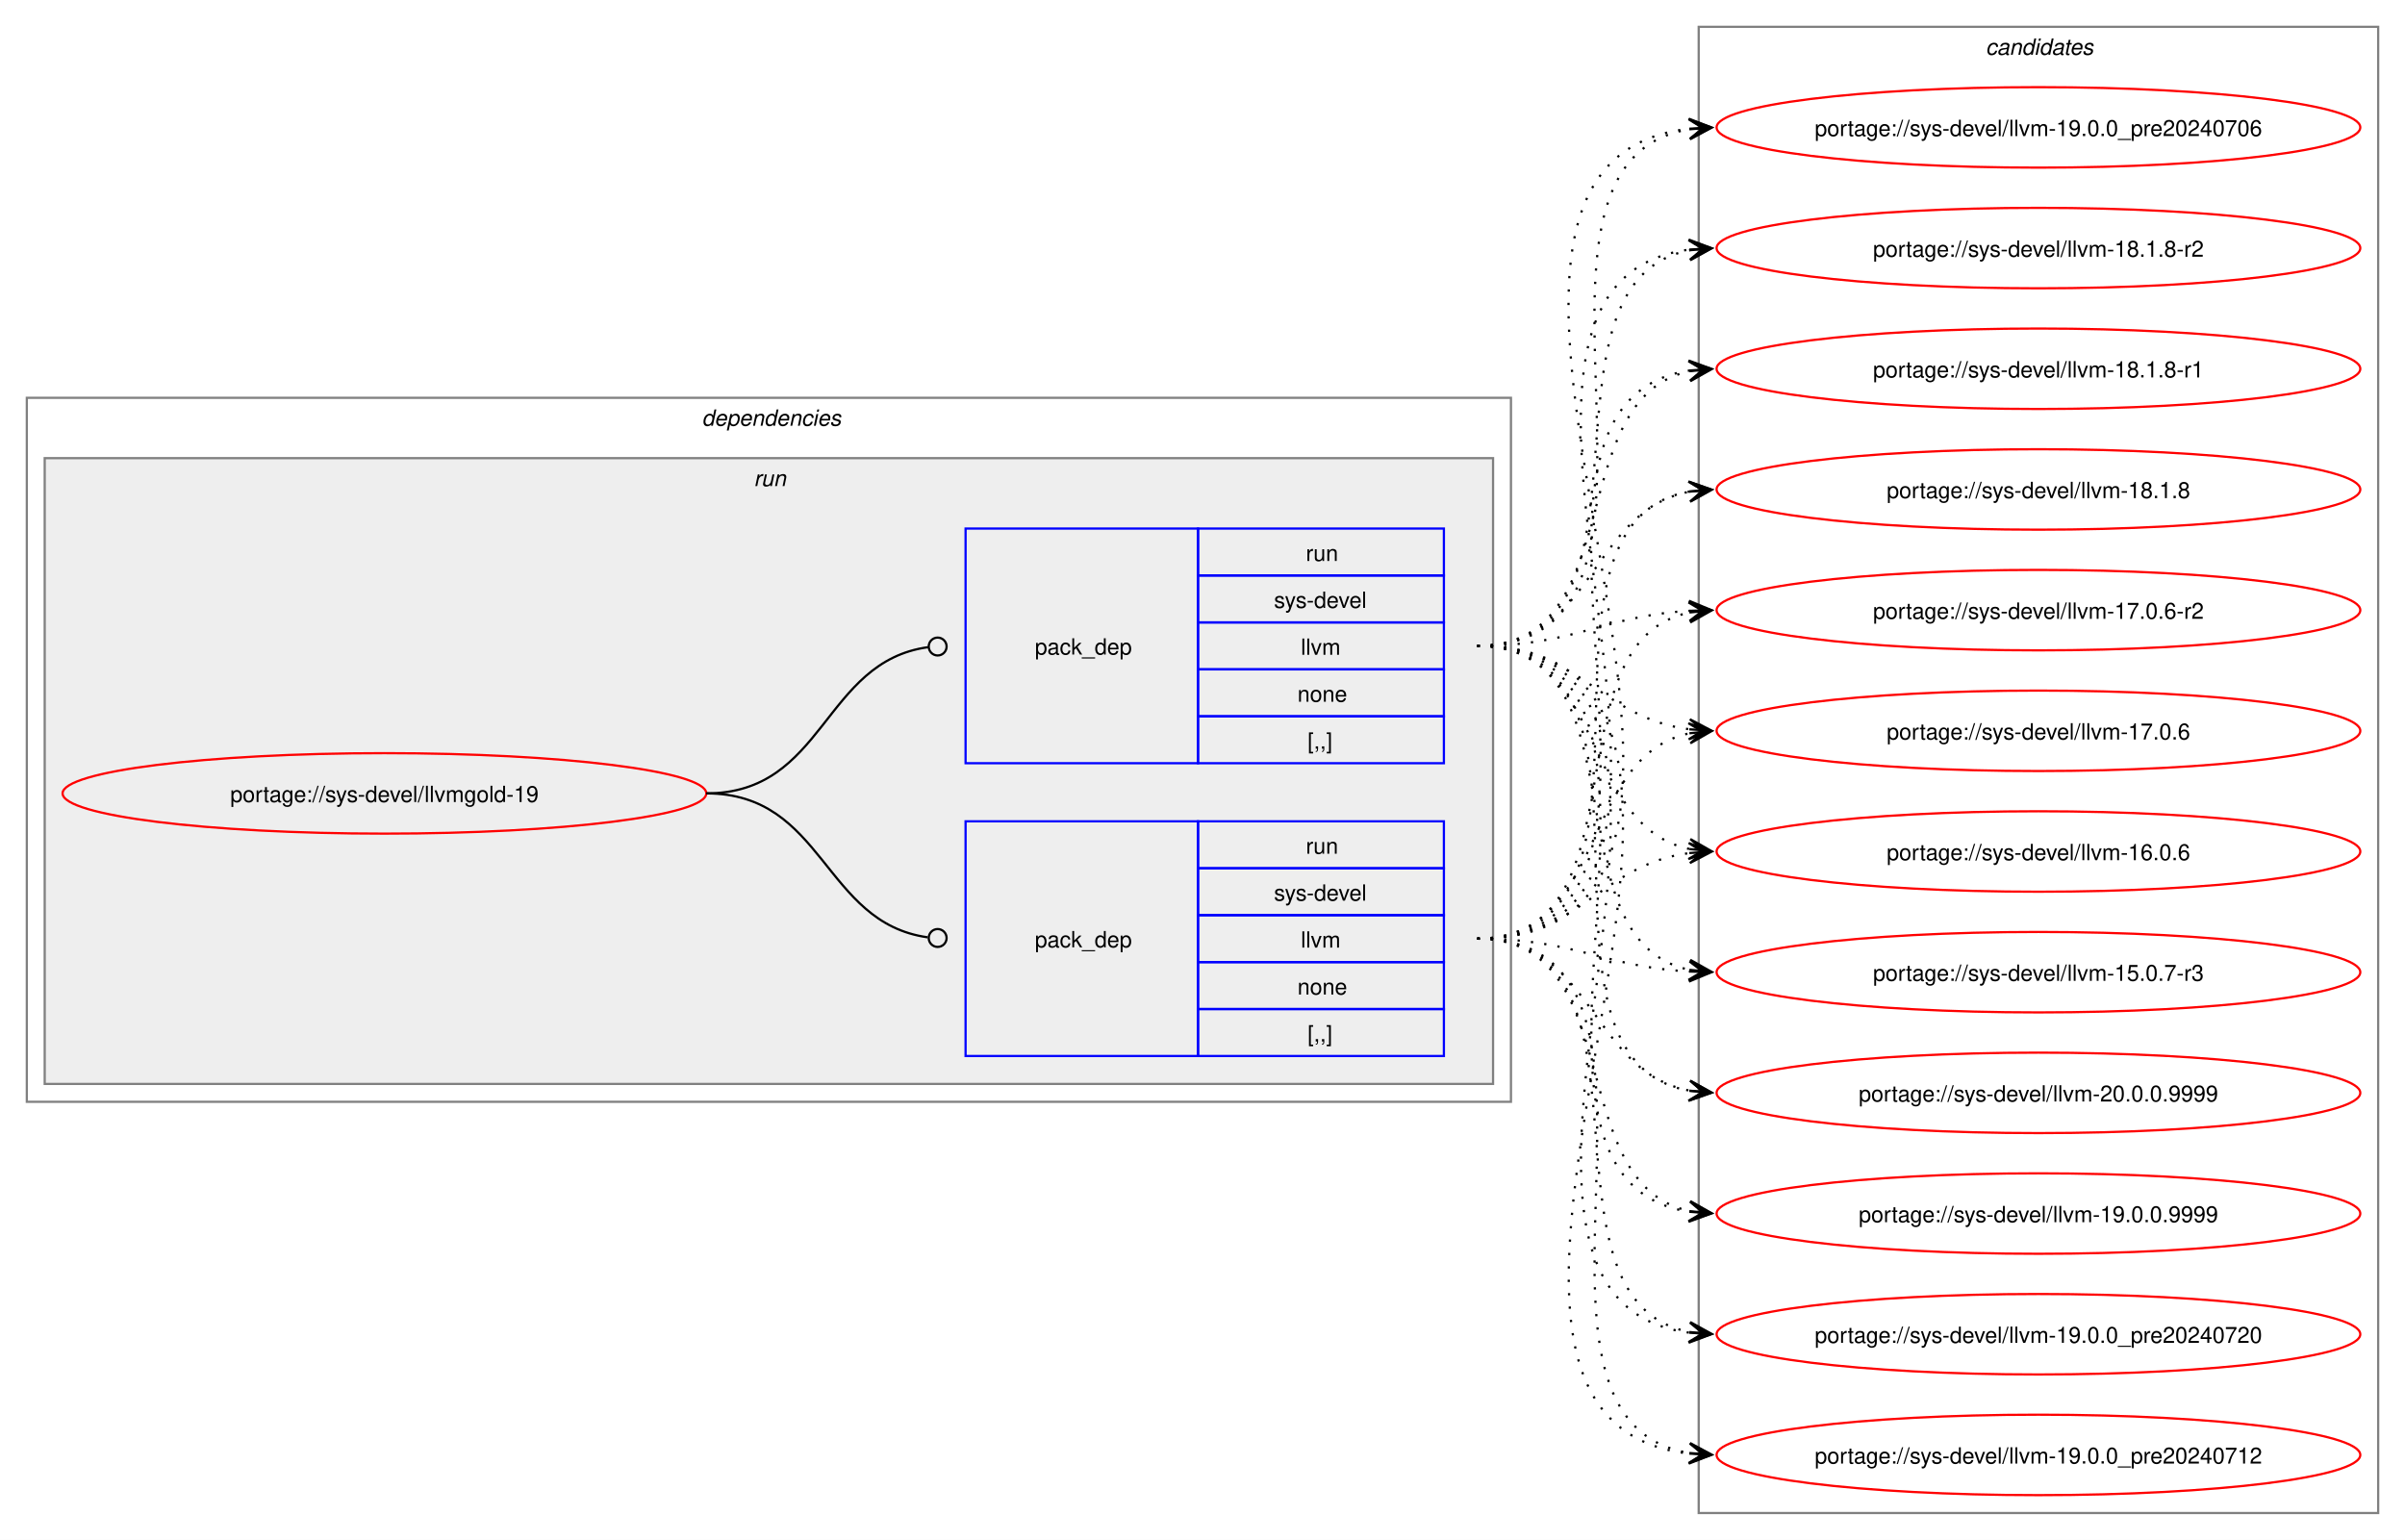
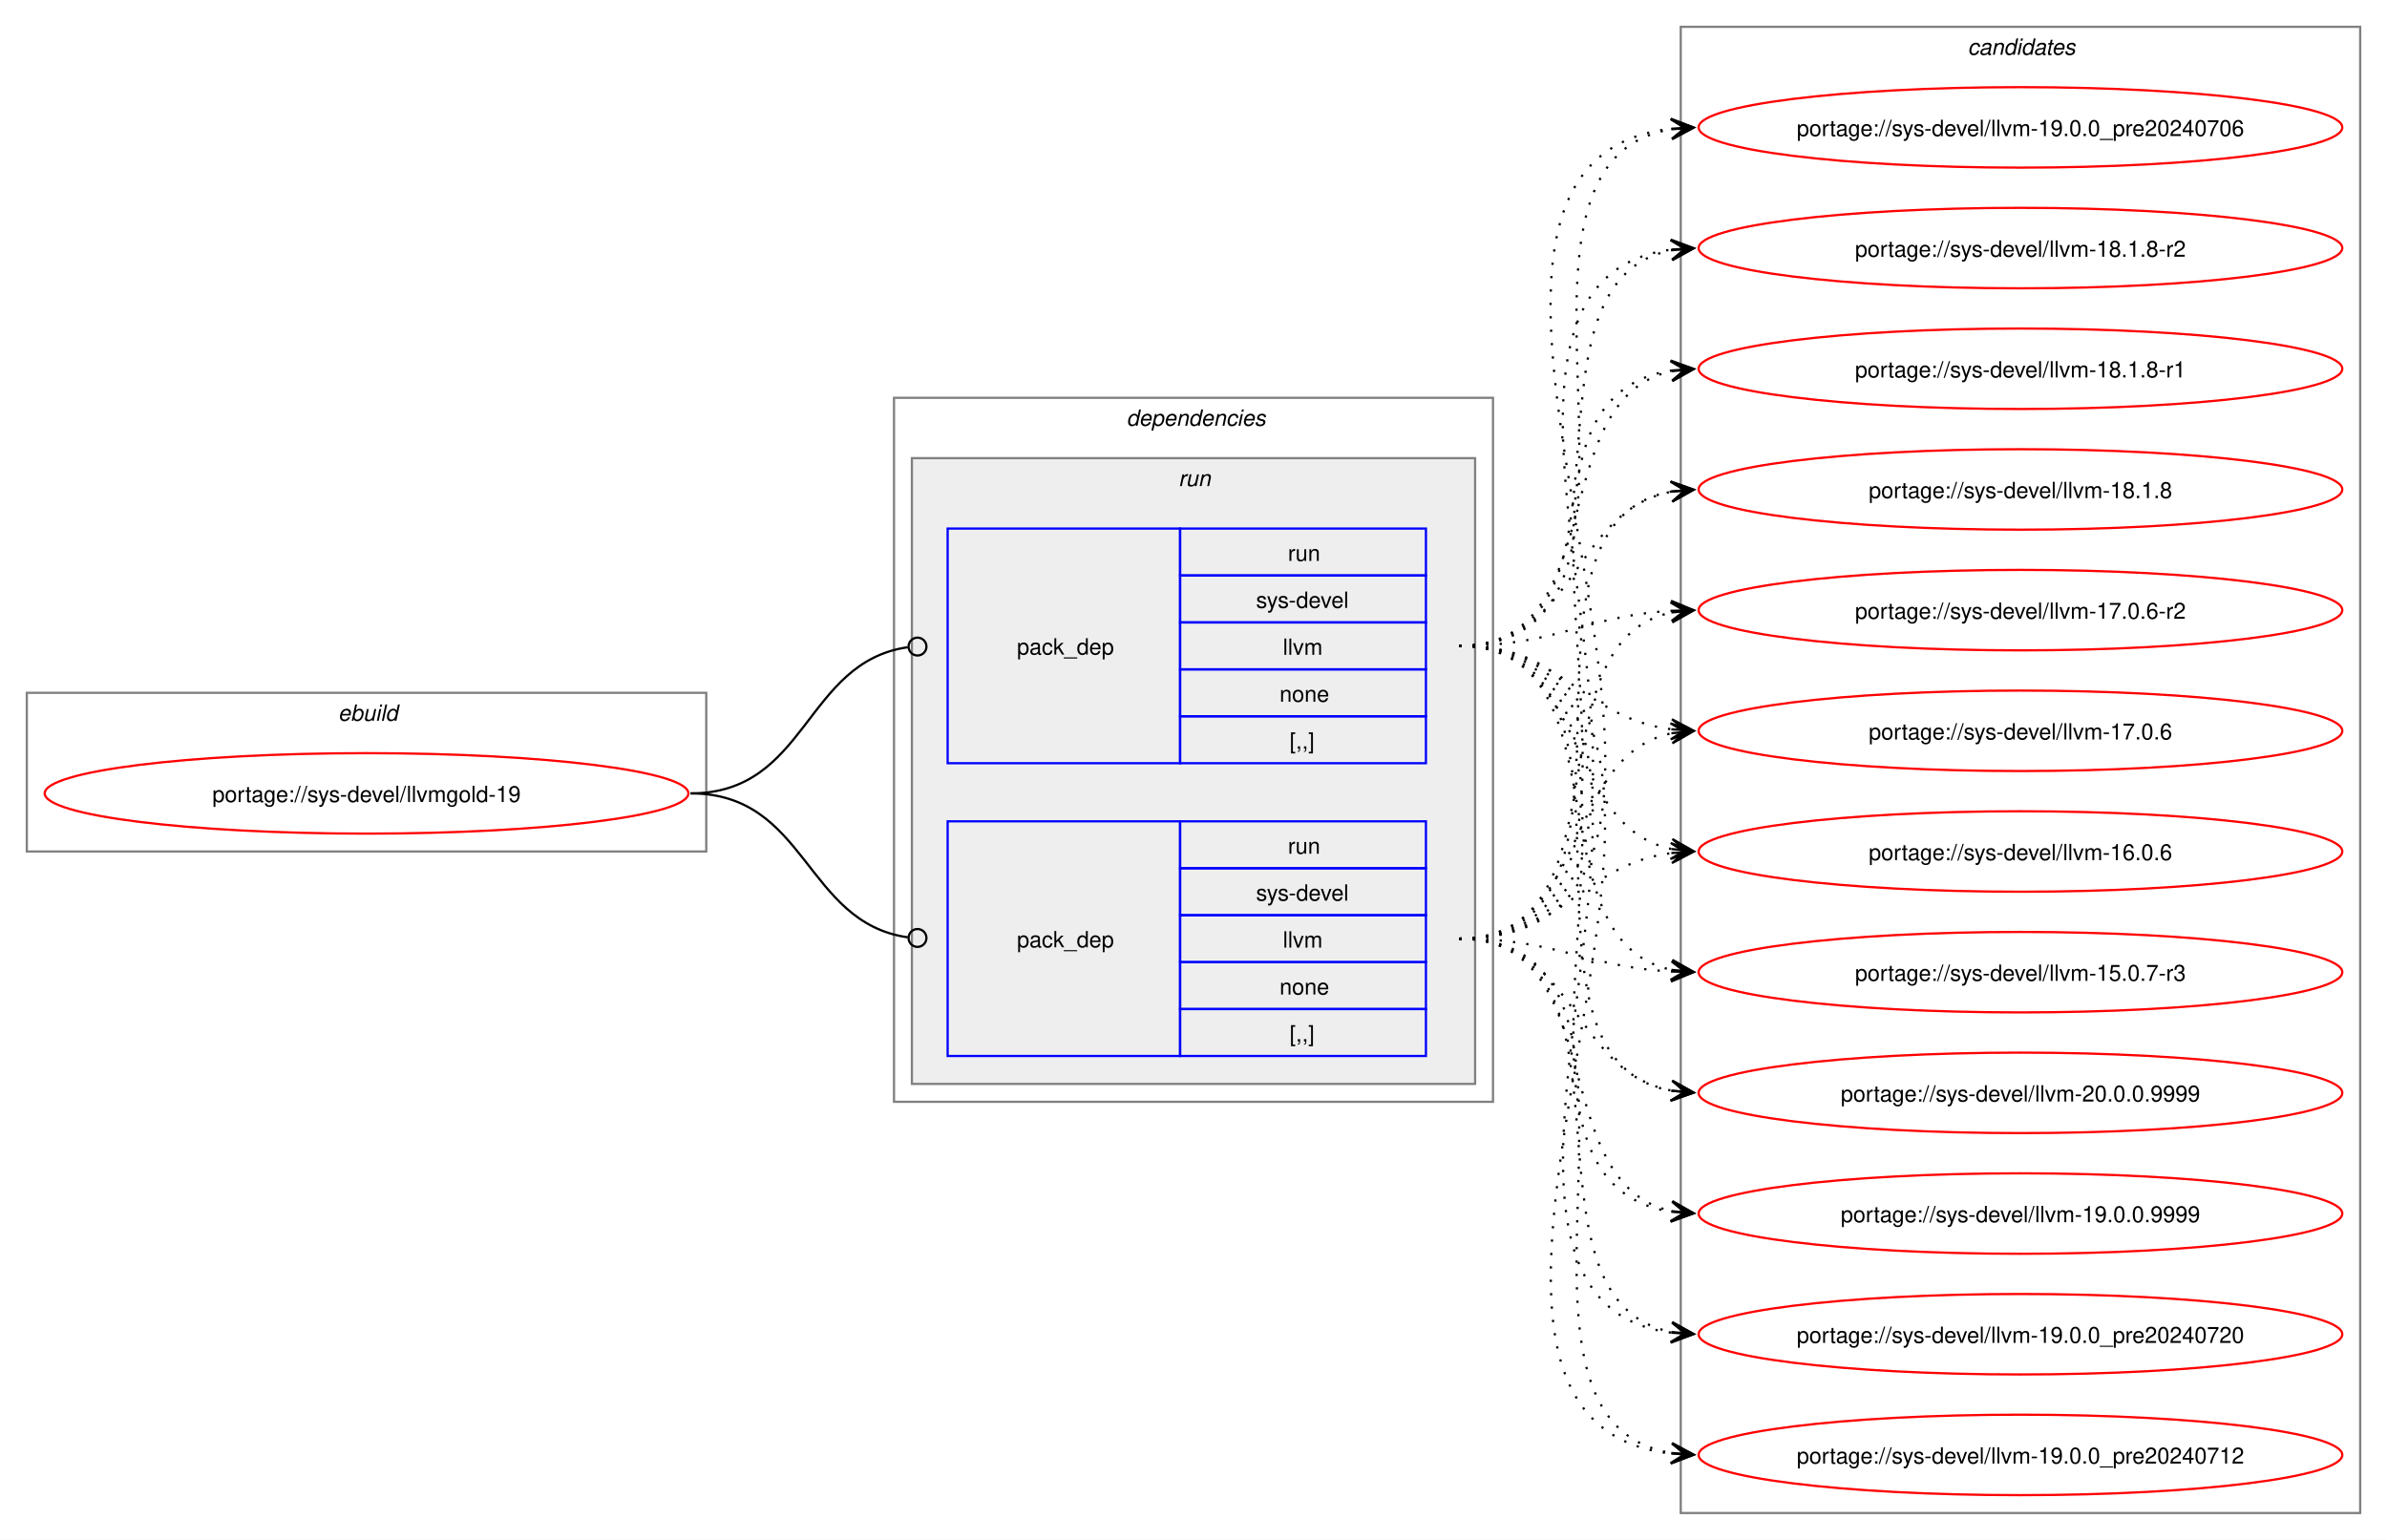
- <svg xmlns="http://www.w3.org/2000/svg" xmlns:xlink="http://www.w3.org/1999/xlink" width="1076pt" height="689pt" viewBox="0.00 0.00 1076.00 689.00">
+ <svg xmlns="http://www.w3.org/2000/svg" xmlns:xlink="http://www.w3.org/1999/xlink" width="1068pt" height="689pt" viewBox="0.00 0.00 1068.00 689.00">
  <g id="graph0" class="graph" transform="scale(1 1) rotate(0) translate(4 685)">
-     <polygon fill="white" stroke="none" points="-4,4 -4,-685 1072,-685 1072,4 -4,4" />
+     <polygon fill="white" stroke="none" points="-4,4 -4,-685 1064,-685 1064,4 -4,4" />
+     <g id="clust1" class="cluster">
+       <polygon fill="none" stroke="gray" points="8,-304 8,-375 312,-375 312,-304 8,-304" />
+       <text text-anchor="start" x="147.25" y="-362.5" font-family="Helvetica,sans-Serif" font-style="italic" font-size="10.00">ebuild</text>
+     </g>
    <g id="clust2" class="cluster">
-       <polygon fill="none" stroke="gray" points="8,-192 8,-507 672,-507 672,-192 8,-192" />
-       <text text-anchor="start" x="310" y="-494.5" font-family="Helvetica,sans-Serif" font-style="italic" font-size="10.00">dependencies</text>
+       <polygon fill="none" stroke="gray" points="396,-192 396,-507 664,-507 664,-192 396,-192" />
+       <text text-anchor="start" x="500" y="-494.5" font-family="Helvetica,sans-Serif" font-style="italic" font-size="10.00">dependencies</text>
    </g>
    <g id="clust5" class="cluster">
-       <polygon fill="#eeeeee" stroke="gray" points="16,-200 16,-480 664,-480 664,-200 16,-200" />
-       <text text-anchor="start" x="333.25" y="-467.5" font-family="Helvetica,sans-Serif" font-style="italic" font-size="10.00">run</text>
+       <polygon fill="#eeeeee" stroke="gray" points="404,-200 404,-480 656,-480 656,-200 404,-200" />
+       <text text-anchor="start" x="523.25" y="-467.5" font-family="Helvetica,sans-Serif" font-style="italic" font-size="10.00">run</text>
    </g>
    <g id="clust8" class="cluster">
-       <polygon fill="none" stroke="gray" points="756,-8 756,-673 1060,-673 1060,-8 756,-8" />
-       <text text-anchor="start" x="884.38" y="-660.5" font-family="Helvetica,sans-Serif" font-style="italic" font-size="10.00">candidates</text>
+       <polygon fill="none" stroke="gray" points="748,-8 748,-673 1052,-673 1052,-8 748,-8" />
+       <text text-anchor="start" x="876.38" y="-660.5" font-family="Helvetica,sans-Serif" font-style="italic" font-size="10.00">candidates</text>
    </g>
    <g id="node1" class="node">
      <g id="a_node1">
        <a xlink:href="../sys-devel/llvmgold-19.svg" xlink:title="portage://sys-devel/llvmgold-19">
-           <ellipse fill="none" stroke="red" cx="168" cy="-330" rx="144" ry="18" />
-           <text text-anchor="middle" x="168" y="-326.12" font-family="Helvetica,sans-Serif" font-size="10.00">portage://sys-devel/llvmgold-19</text>
+           <ellipse fill="none" stroke="red" cx="160" cy="-330" rx="144" ry="18" />
+           <text text-anchor="middle" x="160" y="-326.12" font-family="Helvetica,sans-Serif" font-size="10.00">portage://sys-devel/llvmgold-19</text>
        </a>
      </g>
    </g>
    <g id="node2" class="node">
-       <polygon fill="none" stroke="blue" points="428,-212.5 428,-317.5 532,-317.5 532,-212.5 428,-212.5" />
-       <text text-anchor="start" x="459" y="-261.12" font-family="Helvetica,sans-Serif" font-size="10.00">pack_dep</text>
-       <polygon fill="none" stroke="blue" points="532,-296.5 532,-317.5 642,-317.5 642,-296.5 532,-296.5" />
-       <text text-anchor="start" x="580.25" y="-303" font-family="Helvetica,sans-Serif" font-size="10.00">run</text>
-       <polygon fill="none" stroke="blue" points="532,-275.5 532,-296.5 642,-296.5 642,-275.5 532,-275.5" />
-       <text text-anchor="start" x="566" y="-282" font-family="Helvetica,sans-Serif" font-size="10.00">sys-devel</text>
-       <polygon fill="none" stroke="blue" points="532,-254.5 532,-275.5 642,-275.5 642,-254.5 532,-254.5" />
-       <text text-anchor="start" x="578" y="-261" font-family="Helvetica,sans-Serif" font-size="10.00">llvm</text>
-       <polygon fill="none" stroke="blue" points="532,-233.5 532,-254.5 642,-254.5 642,-233.5 532,-233.5" />
-       <text text-anchor="start" x="576.5" y="-240" font-family="Helvetica,sans-Serif" font-size="10.00">none</text>
-       <polygon fill="none" stroke="blue" points="532,-212.5 532,-233.5 642,-233.5 642,-212.5 532,-212.5" />
-       <text text-anchor="start" x="581" y="-219" font-family="Helvetica,sans-Serif" font-size="10.00">[,,]</text>
+       <polygon fill="none" stroke="blue" points="420,-343.5 420,-448.5 524,-448.5 524,-343.5 420,-343.5" />
+       <text text-anchor="start" x="451" y="-392.12" font-family="Helvetica,sans-Serif" font-size="10.00">pack_dep</text>
+       <polygon fill="none" stroke="blue" points="524,-427.5 524,-448.5 634,-448.5 634,-427.5 524,-427.5" />
+       <text text-anchor="start" x="572.25" y="-434" font-family="Helvetica,sans-Serif" font-size="10.00">run</text>
+       <polygon fill="none" stroke="blue" points="524,-406.5 524,-427.5 634,-427.5 634,-406.5 524,-406.5" />
+       <text text-anchor="start" x="558" y="-413" font-family="Helvetica,sans-Serif" font-size="10.00">sys-devel</text>
+       <polygon fill="none" stroke="blue" points="524,-385.5 524,-406.5 634,-406.5 634,-385.5 524,-385.5" />
+       <text text-anchor="start" x="570" y="-392" font-family="Helvetica,sans-Serif" font-size="10.00">llvm</text>
+       <polygon fill="none" stroke="blue" points="524,-364.5 524,-385.5 634,-385.5 634,-364.5 524,-364.5" />
+       <text text-anchor="start" x="568.5" y="-371" font-family="Helvetica,sans-Serif" font-size="10.00">none</text>
+       <polygon fill="none" stroke="blue" points="524,-343.5 524,-364.5 634,-364.5 634,-343.5 524,-343.5" />
+       <text text-anchor="start" x="573" y="-350" font-family="Helvetica,sans-Serif" font-size="10.00">[,,]</text>
    </g>
    <g id="edge1" class="edge">
-       <path fill="none" stroke="black" d="M312,-330C364.85,-330 364.24,-272.15 411.04,-265.6" />
-       <ellipse fill="none" stroke="black" cx="415.51" cy="-265.3" rx="4" ry="4" />
+       <path fill="none" stroke="black" d="M305,-330C357.35,-330 355.87,-388.74 402.13,-395.39" />
+       <ellipse fill="none" stroke="black" cx="406.51" cy="-395.69" rx="4" ry="4" />
    </g>
    <g id="node3" class="node">
-       <polygon fill="none" stroke="blue" points="428,-343.5 428,-448.5 532,-448.5 532,-343.5 428,-343.5" />
-       <text text-anchor="start" x="459" y="-392.12" font-family="Helvetica,sans-Serif" font-size="10.00">pack_dep</text>
-       <polygon fill="none" stroke="blue" points="532,-427.5 532,-448.5 642,-448.5 642,-427.5 532,-427.5" />
-       <text text-anchor="start" x="580.25" y="-434" font-family="Helvetica,sans-Serif" font-size="10.00">run</text>
-       <polygon fill="none" stroke="blue" points="532,-406.5 532,-427.5 642,-427.5 642,-406.5 532,-406.5" />
-       <text text-anchor="start" x="566" y="-413" font-family="Helvetica,sans-Serif" font-size="10.00">sys-devel</text>
-       <polygon fill="none" stroke="blue" points="532,-385.5 532,-406.5 642,-406.5 642,-385.5 532,-385.5" />
-       <text text-anchor="start" x="578" y="-392" font-family="Helvetica,sans-Serif" font-size="10.00">llvm</text>
-       <polygon fill="none" stroke="blue" points="532,-364.5 532,-385.5 642,-385.5 642,-364.5 532,-364.5" />
-       <text text-anchor="start" x="576.5" y="-371" font-family="Helvetica,sans-Serif" font-size="10.00">none</text>
-       <polygon fill="none" stroke="blue" points="532,-343.5 532,-364.5 642,-364.5 642,-343.5 532,-343.5" />
-       <text text-anchor="start" x="581" y="-350" font-family="Helvetica,sans-Serif" font-size="10.00">[,,]</text>
+       <polygon fill="none" stroke="blue" points="420,-212.5 420,-317.5 524,-317.5 524,-212.5 420,-212.5" />
+       <text text-anchor="start" x="451" y="-261.12" font-family="Helvetica,sans-Serif" font-size="10.00">pack_dep</text>
+       <polygon fill="none" stroke="blue" points="524,-296.5 524,-317.5 634,-317.5 634,-296.5 524,-296.5" />
+       <text text-anchor="start" x="572.25" y="-303" font-family="Helvetica,sans-Serif" font-size="10.00">run</text>
+       <polygon fill="none" stroke="blue" points="524,-275.5 524,-296.5 634,-296.5 634,-275.5 524,-275.5" />
+       <text text-anchor="start" x="558" y="-282" font-family="Helvetica,sans-Serif" font-size="10.00">sys-devel</text>
+       <polygon fill="none" stroke="blue" points="524,-254.5 524,-275.5 634,-275.5 634,-254.5 524,-254.5" />
+       <text text-anchor="start" x="570" y="-261" font-family="Helvetica,sans-Serif" font-size="10.00">llvm</text>
+       <polygon fill="none" stroke="blue" points="524,-233.5 524,-254.5 634,-254.5 634,-233.5 524,-233.5" />
+       <text text-anchor="start" x="568.5" y="-240" font-family="Helvetica,sans-Serif" font-size="10.00">none</text>
+       <polygon fill="none" stroke="blue" points="524,-212.5 524,-233.5 634,-233.5 634,-212.5 524,-212.5" />
+       <text text-anchor="start" x="573" y="-219" font-family="Helvetica,sans-Serif" font-size="10.00">[,,]</text>
    </g>
    <g id="edge2" class="edge">
-       <path fill="none" stroke="black" d="M312,-330C365.18,-330 364.06,-388.98 411.3,-395.43" />
-       <ellipse fill="none" stroke="black" cx="415.51" cy="-395.71" rx="4" ry="4" />
+       <path fill="none" stroke="black" d="M305,-330C357.13,-330 356.06,-272.15 402.16,-265.6" />
+       <ellipse fill="none" stroke="black" cx="406.51" cy="-265.31" rx="4" ry="4" />
    </g>
    <g id="node4" class="node">
      <g id="a_node4">
        <a xlink:href="../sys-devel/llvm-20.0.0.9999.svg" xlink:title="portage://sys-devel/llvm-20.0.0.9999">
-           <ellipse fill="none" stroke="red" cx="908" cy="-196" rx="144" ry="18" />
-           <text text-anchor="middle" x="908" y="-192.12" font-family="Helvetica,sans-Serif" font-size="10.00">portage://sys-devel/llvm-20.0.0.9999</text>
+           <ellipse fill="none" stroke="red" cx="900" cy="-196" rx="144" ry="18" />
+           <text text-anchor="middle" x="900" y="-192.12" font-family="Helvetica,sans-Serif" font-size="10.00">portage://sys-devel/llvm-20.0.0.9999</text>
        </a>
      </g>
    </g>
    <g id="edge3" class="edge">
-       <path fill="none" stroke="black" stroke-dasharray="1,5" d="M657,-265C709.26,-265 707.38,-205.36 752.03,-196.98" />
-       <polygon fill="black" stroke="black" points="761.79,-196.11 752.22,-201.48 758.02,-196.44 751.83,-196.99 751.83,-196.99 751.83,-196.99 758.02,-196.44 751.43,-192.51 761.79,-196.11" />
+       <path fill="none" stroke="black" stroke-dasharray="1,5" d="M649,-396C745.67,-396 661.54,-211.32 744.08,-196.89" />
+       <polygon fill="black" stroke="black" points="753.79,-196.1 744.19,-201.4 750.02,-196.41 743.82,-196.91 743.82,-196.91 743.82,-196.91 750.02,-196.41 743.45,-192.43 753.79,-196.1" />
    </g>
    <g id="node5" class="node">
      <g id="a_node5">
        <a xlink:href="../sys-devel/llvm-19.0.0.9999.svg" xlink:title="portage://sys-devel/llvm-19.0.0.9999">
-           <ellipse fill="none" stroke="red" cx="908" cy="-142" rx="144" ry="18" />
-           <text text-anchor="middle" x="908" y="-138.12" font-family="Helvetica,sans-Serif" font-size="10.00">portage://sys-devel/llvm-19.0.0.9999</text>
+           <ellipse fill="none" stroke="red" cx="900" cy="-142" rx="144" ry="18" />
+           <text text-anchor="middle" x="900" y="-138.12" font-family="Helvetica,sans-Serif" font-size="10.00">portage://sys-devel/llvm-19.0.0.9999</text>
        </a>
      </g>
    </g>
    <g id="edge4" class="edge">
-       <path fill="none" stroke="black" stroke-dasharray="1,5" d="M657,-265C725.22,-265 694.7,-155.09 752.12,-143.06" />
-       <polygon fill="black" stroke="black" points="761.79,-142.12 752.27,-147.57 758.02,-142.49 751.83,-143.09 751.83,-143.09 751.83,-143.09 758.02,-142.49 751.4,-138.61 761.79,-142.12" />
+       <path fill="none" stroke="black" stroke-dasharray="1,5" d="M649,-396C767.38,-396 641.34,-158.11 743.97,-142.77" />
+       <polygon fill="black" stroke="black" points="753.78,-142.09 744.12,-147.27 750.01,-142.35 743.81,-142.79 743.81,-142.79 743.81,-142.79 750.01,-142.35 743.49,-138.3 753.78,-142.09" />
    </g>
    <g id="node6" class="node">
      <g id="a_node6">
        <a xlink:href="../sys-devel/llvm-19.0.0_pre20240720.svg" xlink:title="portage://sys-devel/llvm-19.0.0_pre20240720">
-           <ellipse fill="none" stroke="red" cx="908" cy="-88" rx="144" ry="18" />
-           <text text-anchor="middle" x="908" y="-84.12" font-family="Helvetica,sans-Serif" font-size="10.00">portage://sys-devel/llvm-19.0.0_pre20240720</text>
+           <ellipse fill="none" stroke="red" cx="900" cy="-88" rx="144" ry="18" />
+           <text text-anchor="middle" x="900" y="-84.12" font-family="Helvetica,sans-Serif" font-size="10.00">portage://sys-devel/llvm-19.0.0_pre20240720</text>
        </a>
      </g>
    </g>
    <g id="edge5" class="edge">
-       <path fill="none" stroke="black" stroke-dasharray="1,5" d="M657,-265C744.75,-265 677.64,-102.88 752.09,-88.95" />
-       <polygon fill="black" stroke="black" points="761.79,-88.11 752.22,-93.46 758.02,-88.43 751.82,-88.98 751.82,-88.98 751.82,-88.98 758.02,-88.43 751.43,-84.49 761.79,-88.11" />
+       <path fill="none" stroke="black" stroke-dasharray="1,5" d="M649,-396C789.81,-396 620.02,-104.61 743.85,-88.68" />
+       <polygon fill="black" stroke="black" points="753.78,-88.07 744.08,-93.17 750.01,-88.3 743.8,-88.68 743.8,-88.68 743.8,-88.68 750.01,-88.3 743.53,-84.19 753.78,-88.07" />
    </g>
    <g id="node7" class="node">
      <g id="a_node7">
        <a xlink:href="../sys-devel/llvm-19.0.0_pre20240712.svg" xlink:title="portage://sys-devel/llvm-19.0.0_pre20240712">
-           <ellipse fill="none" stroke="red" cx="908" cy="-34" rx="144" ry="18" />
-           <text text-anchor="middle" x="908" y="-30.12" font-family="Helvetica,sans-Serif" font-size="10.00">portage://sys-devel/llvm-19.0.0_pre20240712</text>
+           <ellipse fill="none" stroke="red" cx="900" cy="-34" rx="144" ry="18" />
+           <text text-anchor="middle" x="900" y="-30.12" font-family="Helvetica,sans-Serif" font-size="10.00">portage://sys-devel/llvm-19.0.0_pre20240712</text>
        </a>
      </g>
    </g>
    <g id="edge6" class="edge">
-       <path fill="none" stroke="black" stroke-dasharray="1,5" d="M657,-265C765.99,-265 658.18,-49.96 751.93,-34.84" />
-       <polygon fill="black" stroke="black" points="761.79,-34.09 752.15,-39.33 758.01,-34.38 751.81,-34.85 751.81,-34.85 751.81,-34.85 758.01,-34.38 751.47,-30.36 761.79,-34.09" />
+       <path fill="none" stroke="black" stroke-dasharray="1,5" d="M649,-396C812.72,-396 597.89,-50.77 743.86,-34.59" />
+       <polygon fill="black" stroke="black" points="753.78,-34.06 744.03,-39.08 750.01,-34.26 743.8,-34.59 743.8,-34.59 743.8,-34.59 750.01,-34.26 743.56,-30.1 753.78,-34.06" />
    </g>
    <g id="node8" class="node">
      <g id="a_node8">
        <a xlink:href="../sys-devel/llvm-19.0.0_pre20240706.svg" xlink:title="portage://sys-devel/llvm-19.0.0_pre20240706">
-           <ellipse fill="none" stroke="red" cx="908" cy="-628" rx="144" ry="18" />
-           <text text-anchor="middle" x="908" y="-624.12" font-family="Helvetica,sans-Serif" font-size="10.00">portage://sys-devel/llvm-19.0.0_pre20240706</text>
+           <ellipse fill="none" stroke="red" cx="900" cy="-628" rx="144" ry="18" />
+           <text text-anchor="middle" x="900" y="-624.12" font-family="Helvetica,sans-Serif" font-size="10.00">portage://sys-devel/llvm-19.0.0_pre20240706</text>
        </a>
      </g>
    </g>
    <g id="edge7" class="edge">
-       <path fill="none" stroke="black" stroke-dasharray="1,5" d="M657,-265C821.13,-265 605.5,-611.18 751.83,-627.41" />
-       <polygon fill="black" stroke="black" points="761.78,-627.94 751.56,-631.9 758.01,-627.74 751.8,-627.41 751.8,-627.41 751.8,-627.41 758.01,-627.74 752.03,-622.92 761.78,-627.94" />
+       <path fill="none" stroke="black" stroke-dasharray="1,5" d="M649,-396C758.38,-396 649.84,-611.97 743.89,-627.16" />
+       <polygon fill="black" stroke="black" points="753.79,-627.91 743.47,-631.64 750.01,-627.62 743.81,-627.15 743.81,-627.15 743.81,-627.15 750.01,-627.62 744.15,-622.67 753.79,-627.91" />
    </g>
    <g id="node9" class="node">
      <g id="a_node9">
        <a xlink:href="../sys-devel/llvm-18.1.8-r2.svg" xlink:title="portage://sys-devel/llvm-18.1.8-r2">
-           <ellipse fill="none" stroke="red" cx="908" cy="-574" rx="144" ry="18" />
-           <text text-anchor="middle" x="908" y="-570.12" font-family="Helvetica,sans-Serif" font-size="10.00">portage://sys-devel/llvm-18.1.8-r2</text>
+           <ellipse fill="none" stroke="red" cx="900" cy="-574" rx="144" ry="18" />
+           <text text-anchor="middle" x="900" y="-570.12" font-family="Helvetica,sans-Serif" font-size="10.00">portage://sys-devel/llvm-18.1.8-r2</text>
        </a>
      </g>
    </g>
    <g id="edge8" class="edge">
-       <path fill="none" stroke="black" stroke-dasharray="1,5" d="M657,-265C798.22,-265 627.65,-557.33 751.82,-573.32" />
-       <polygon fill="black" stroke="black" points="761.78,-573.93 751.53,-577.81 758.01,-573.7 751.8,-573.32 751.8,-573.32 751.8,-573.32 758.01,-573.7 752.08,-568.83 761.78,-573.93" />
+       <path fill="none" stroke="black" stroke-dasharray="1,5" d="M649,-396C737.12,-396 669.33,-559.03 744.05,-573.04" />
+       <polygon fill="black" stroke="black" points="753.79,-573.89 743.43,-577.51 750.02,-573.56 743.82,-573.02 743.82,-573.02 743.82,-573.02 750.02,-573.56 744.22,-568.54 753.79,-573.89" />
    </g>
    <g id="node10" class="node">
      <g id="a_node10">
        <a xlink:href="../sys-devel/llvm-18.1.8-r1.svg" xlink:title="portage://sys-devel/llvm-18.1.8-r1">
-           <ellipse fill="none" stroke="red" cx="908" cy="-520" rx="144" ry="18" />
-           <text text-anchor="middle" x="908" y="-516.12" font-family="Helvetica,sans-Serif" font-size="10.00">portage://sys-devel/llvm-18.1.8-r1</text>
+           <ellipse fill="none" stroke="red" cx="900" cy="-520" rx="144" ry="18" />
+           <text text-anchor="middle" x="900" y="-516.12" font-family="Helvetica,sans-Serif" font-size="10.00">portage://sys-devel/llvm-18.1.8-r1</text>
        </a>
      </g>
    </g>
    <g id="edge9" class="edge">
-       <path fill="none" stroke="black" stroke-dasharray="1,5" d="M657,-265C775.78,-265 648.98,-503.83 751.93,-519.22" />
-       <polygon fill="black" stroke="black" points="761.78,-519.91 751.49,-523.7 758.01,-519.65 751.81,-519.21 751.81,-519.21 751.81,-519.21 758.01,-519.65 752.12,-514.72 761.78,-519.91" />
+       <path fill="none" stroke="black" stroke-dasharray="1,5" d="M649,-396C717.54,-396 686.43,-506.81 744.07,-518.93" />
+       <polygon fill="black" stroke="black" points="753.79,-519.88 743.4,-523.38 750.02,-519.51 743.84,-518.9 743.84,-518.9 743.84,-518.9 750.02,-519.51 744.27,-514.43 753.79,-519.88" />
    </g>
    <g id="node11" class="node">
      <g id="a_node11">
        <a xlink:href="../sys-devel/llvm-18.1.8.svg" xlink:title="portage://sys-devel/llvm-18.1.8">
-           <ellipse fill="none" stroke="red" cx="908" cy="-466" rx="144" ry="18" />
-           <text text-anchor="middle" x="908" y="-462.12" font-family="Helvetica,sans-Serif" font-size="10.00">portage://sys-devel/llvm-18.1.8</text>
+           <ellipse fill="none" stroke="red" cx="900" cy="-466" rx="144" ry="18" />
+           <text text-anchor="middle" x="900" y="-462.12" font-family="Helvetica,sans-Serif" font-size="10.00">portage://sys-devel/llvm-18.1.8</text>
        </a>
      </g>
    </g>
    <g id="edge10" class="edge">
-       <path fill="none" stroke="black" stroke-dasharray="1,5" d="M657,-265C754.05,-265 669.2,-450.6 752.04,-465.1" />
-       <polygon fill="black" stroke="black" points="761.79,-465.9 751.45,-469.57 758.02,-465.59 751.82,-465.09 751.82,-465.09 751.82,-465.09 758.02,-465.59 752.19,-460.6 761.79,-465.9" />
+       <path fill="none" stroke="black" stroke-dasharray="1,5" d="M649,-396C701.49,-396 699.2,-456.5 743.99,-465.01" />
+       <polygon fill="black" stroke="black" points="753.79,-465.89 743.42,-469.48 750.02,-465.55 743.83,-465 743.83,-465 743.83,-465 750.02,-465.55 744.23,-460.51 753.79,-465.89" />
    </g>
    <g id="node12" class="node">
      <g id="a_node12">
        <a xlink:href="../sys-devel/llvm-17.0.6-r2.svg" xlink:title="portage://sys-devel/llvm-17.0.6-r2">
-           <ellipse fill="none" stroke="red" cx="908" cy="-412" rx="144" ry="18" />
-           <text text-anchor="middle" x="908" y="-408.12" font-family="Helvetica,sans-Serif" font-size="10.00">portage://sys-devel/llvm-17.0.6-r2</text>
+           <ellipse fill="none" stroke="red" cx="900" cy="-412" rx="144" ry="18" />
+           <text text-anchor="middle" x="900" y="-408.12" font-family="Helvetica,sans-Serif" font-size="10.00">portage://sys-devel/llvm-17.0.6-r2</text>
        </a>
      </g>
    </g>
    <g id="edge11" class="edge">
-       <path fill="none" stroke="black" stroke-dasharray="1,5" d="M657,-265C733.61,-265 687.51,-398 752.14,-410.98" />
-       <polygon fill="black" stroke="black" points="761.79,-411.89 751.41,-415.43 758.02,-411.53 751.83,-410.95 751.83,-410.95 751.83,-410.95 758.02,-411.53 752.25,-406.47 761.79,-411.89" />
+       <path fill="none" stroke="black" stroke-dasharray="1,5" d="M649,-396C692.74,-396 705.35,-409.48 743.98,-411.69" />
+       <polygon fill="black" stroke="black" points="753.78,-411.97 743.66,-416.19 750,-411.86 743.79,-411.69 743.79,-411.69 743.79,-411.69 750,-411.86 743.91,-407.19 753.78,-411.97" />
    </g>
    <g id="node13" class="node">
      <g id="a_node13">
        <a xlink:href="../sys-devel/llvm-17.0.6.svg" xlink:title="portage://sys-devel/llvm-17.0.6">
-           <ellipse fill="none" stroke="red" cx="908" cy="-358" rx="144" ry="18" />
-           <text text-anchor="middle" x="908" y="-354.12" font-family="Helvetica,sans-Serif" font-size="10.00">portage://sys-devel/llvm-17.0.6</text>
+           <ellipse fill="none" stroke="red" cx="900" cy="-358" rx="144" ry="18" />
+           <text text-anchor="middle" x="900" y="-354.12" font-family="Helvetica,sans-Serif" font-size="10.00">portage://sys-devel/llvm-17.0.6</text>
        </a>
      </g>
    </g>
    <g id="edge12" class="edge">
-       <path fill="none" stroke="black" stroke-dasharray="1,5" d="M657,-265C715.63,-265 702.48,-346.4 751.86,-356.89" />
-       <polygon fill="black" stroke="black" points="761.79,-357.88 751.39,-361.37 758.02,-357.5 751.84,-356.89 751.84,-356.89 751.84,-356.89 758.02,-357.5 752.28,-352.41 761.79,-357.88" />
+       <path fill="none" stroke="black" stroke-dasharray="1,5" d="M649,-396C695.14,-396 703.76,-363.71 744.04,-358.66" />
+       <polygon fill="black" stroke="black" points="753.78,-358.07 744.07,-363.17 750.01,-358.3 743.8,-358.67 743.8,-358.67 743.8,-358.67 750.01,-358.3 743.53,-354.18 753.78,-358.07" />
    </g>
    <g id="node14" class="node">
      <g id="a_node14">
        <a xlink:href="../sys-devel/llvm-16.0.6.svg" xlink:title="portage://sys-devel/llvm-16.0.6">
-           <ellipse fill="none" stroke="red" cx="908" cy="-304" rx="144" ry="18" />
-           <text text-anchor="middle" x="908" y="-300.12" font-family="Helvetica,sans-Serif" font-size="10.00">portage://sys-devel/llvm-16.0.6</text>
+           <ellipse fill="none" stroke="red" cx="900" cy="-304" rx="144" ry="18" />
+           <text text-anchor="middle" x="900" y="-300.12" font-family="Helvetica,sans-Serif" font-size="10.00">portage://sys-devel/llvm-16.0.6</text>
        </a>
      </g>
    </g>
    <g id="edge13" class="edge">
-       <path fill="none" stroke="black" stroke-dasharray="1,5" d="M657,-265C703.28,-265 711.65,-298.14 752.01,-303.32" />
-       <polygon fill="black" stroke="black" points="761.78,-303.93 751.53,-307.8 758.01,-303.69 751.8,-303.31 751.8,-303.31 751.8,-303.31 758.01,-303.69 752.08,-298.82 761.78,-303.93" />
+       <path fill="none" stroke="black" stroke-dasharray="1,5" d="M649,-396C707.36,-396 694.7,-315.48 743.91,-305.1" />
+       <polygon fill="black" stroke="black" points="753.79,-304.12 744.28,-309.58 750.02,-304.49 743.84,-305.1 743.84,-305.1 743.84,-305.1 750.02,-304.49 743.39,-300.63 753.79,-304.12" />
    </g>
    <g id="node15" class="node">
      <g id="a_node15">
        <a xlink:href="../sys-devel/llvm-15.0.7-r3.svg" xlink:title="portage://sys-devel/llvm-15.0.7-r3">
-           <ellipse fill="none" stroke="red" cx="908" cy="-250" rx="144" ry="18" />
-           <text text-anchor="middle" x="908" y="-246.12" font-family="Helvetica,sans-Serif" font-size="10.00">portage://sys-devel/llvm-15.0.7-r3</text>
+           <ellipse fill="none" stroke="red" cx="900" cy="-250" rx="144" ry="18" />
+           <text text-anchor="middle" x="900" y="-246.12" font-family="Helvetica,sans-Serif" font-size="10.00">portage://sys-devel/llvm-15.0.7-r3</text>
        </a>
      </g>
    </g>
    <g id="edge14" class="edge">
-       <path fill="none" stroke="black" stroke-dasharray="1,5" d="M657,-265C700.68,-265 713.39,-252.36 751.99,-250.29" />
-       <polygon fill="black" stroke="black" points="761.78,-250.03 751.9,-254.79 758,-250.13 751.79,-250.29 751.79,-250.29 751.79,-250.29 758,-250.13 751.67,-245.79 761.78,-250.03" />
+       <path fill="none" stroke="black" stroke-dasharray="1,5" d="M649,-396C725.27,-396 679.8,-263.91 744.18,-251.01" />
+       <polygon fill="black" stroke="black" points="753.79,-250.11 744.25,-255.52 750.02,-250.47 743.83,-251.04 743.83,-251.04 743.83,-251.04 750.02,-250.47 743.41,-246.56 753.79,-250.11" />
    </g>
    <g id="edge15" class="edge">
-       <path fill="none" stroke="black" stroke-dasharray="1,5" d="M657,-396C753.67,-396 669.54,-211.32 752.08,-196.89" />
-       <polygon fill="black" stroke="black" points="761.79,-196.1 752.19,-201.4 758.02,-196.41 751.82,-196.91 751.82,-196.91 751.82,-196.91 758.02,-196.41 751.45,-192.43 761.79,-196.1" />
+       <path fill="none" stroke="black" stroke-dasharray="1,5" d="M649,-265C701.26,-265 699.38,-205.36 744.03,-196.98" />
+       <polygon fill="black" stroke="black" points="753.79,-196.11 744.22,-201.48 750.02,-196.44 743.83,-196.99 743.83,-196.99 743.83,-196.99 750.02,-196.44 743.43,-192.51 753.79,-196.11" />
    </g>
    <g id="edge16" class="edge">
-       <path fill="none" stroke="black" stroke-dasharray="1,5" d="M657,-396C775.38,-396 649.34,-158.11 751.97,-142.77" />
-       <polygon fill="black" stroke="black" points="761.78,-142.09 752.12,-147.27 758.01,-142.35 751.81,-142.79 751.81,-142.79 751.81,-142.79 758.01,-142.35 751.49,-138.3 761.78,-142.09" />
+       <path fill="none" stroke="black" stroke-dasharray="1,5" d="M649,-265C717.22,-265 686.7,-155.09 744.12,-143.06" />
+       <polygon fill="black" stroke="black" points="753.79,-142.12 744.27,-147.57 750.02,-142.49 743.83,-143.09 743.83,-143.09 743.83,-143.09 750.02,-142.49 743.4,-138.61 753.79,-142.12" />
    </g>
    <g id="edge17" class="edge">
-       <path fill="none" stroke="black" stroke-dasharray="1,5" d="M657,-396C797.81,-396 628.02,-104.61 751.85,-88.68" />
-       <polygon fill="black" stroke="black" points="761.78,-88.07 752.08,-93.17 758.01,-88.3 751.8,-88.68 751.8,-88.68 751.8,-88.68 758.01,-88.3 751.53,-84.19 761.78,-88.07" />
+       <path fill="none" stroke="black" stroke-dasharray="1,5" d="M649,-265C736.75,-265 669.64,-102.88 744.09,-88.95" />
+       <polygon fill="black" stroke="black" points="753.79,-88.11 744.22,-93.46 750.02,-88.43 743.82,-88.98 743.82,-88.98 743.82,-88.98 750.02,-88.43 743.43,-84.49 753.79,-88.11" />
    </g>
    <g id="edge18" class="edge">
-       <path fill="none" stroke="black" stroke-dasharray="1,5" d="M657,-396C820.72,-396 605.89,-50.77 751.86,-34.59" />
-       <polygon fill="black" stroke="black" points="761.78,-34.06 752.03,-39.08 758.01,-34.26 751.8,-34.59 751.8,-34.59 751.8,-34.59 758.01,-34.26 751.56,-30.1 761.78,-34.06" />
+       <path fill="none" stroke="black" stroke-dasharray="1,5" d="M649,-265C757.99,-265 650.18,-49.96 743.93,-34.84" />
+       <polygon fill="black" stroke="black" points="753.79,-34.09 744.15,-39.33 750.01,-34.38 743.81,-34.85 743.81,-34.85 743.81,-34.85 750.01,-34.38 743.47,-30.36 753.79,-34.09" />
    </g>
    <g id="edge19" class="edge">
-       <path fill="none" stroke="black" stroke-dasharray="1,5" d="M657,-396C766.38,-396 657.84,-611.97 751.89,-627.16" />
-       <polygon fill="black" stroke="black" points="761.79,-627.91 751.47,-631.64 758.01,-627.62 751.81,-627.15 751.81,-627.15 751.81,-627.15 758.01,-627.62 752.15,-622.67 761.79,-627.91" />
+       <path fill="none" stroke="black" stroke-dasharray="1,5" d="M649,-265C813.13,-265 597.5,-611.18 743.83,-627.41" />
+       <polygon fill="black" stroke="black" points="753.78,-627.94 743.56,-631.9 750.01,-627.74 743.8,-627.41 743.8,-627.41 743.8,-627.41 750.01,-627.74 744.03,-622.92 753.78,-627.94" />
    </g>
    <g id="edge20" class="edge">
-       <path fill="none" stroke="black" stroke-dasharray="1,5" d="M657,-396C745.12,-396 677.33,-559.03 752.05,-573.04" />
-       <polygon fill="black" stroke="black" points="761.79,-573.89 751.43,-577.51 758.02,-573.56 751.82,-573.02 751.82,-573.02 751.82,-573.02 758.02,-573.56 752.22,-568.54 761.79,-573.89" />
+       <path fill="none" stroke="black" stroke-dasharray="1,5" d="M649,-265C790.22,-265 619.65,-557.33 743.82,-573.32" />
+       <polygon fill="black" stroke="black" points="753.78,-573.93 743.53,-577.81 750.01,-573.7 743.8,-573.32 743.8,-573.32 743.8,-573.32 750.01,-573.7 744.08,-568.83 753.78,-573.93" />
    </g>
    <g id="edge21" class="edge">
-       <path fill="none" stroke="black" stroke-dasharray="1,5" d="M657,-396C725.54,-396 694.43,-506.81 752.07,-518.93" />
-       <polygon fill="black" stroke="black" points="761.79,-519.88 751.4,-523.38 758.02,-519.51 751.84,-518.9 751.84,-518.9 751.84,-518.9 758.02,-519.51 752.27,-514.43 761.79,-519.88" />
+       <path fill="none" stroke="black" stroke-dasharray="1,5" d="M649,-265C767.78,-265 640.98,-503.83 743.93,-519.22" />
+       <polygon fill="black" stroke="black" points="753.78,-519.91 743.49,-523.7 750.01,-519.65 743.81,-519.21 743.81,-519.21 743.81,-519.21 750.01,-519.65 744.12,-514.72 753.78,-519.91" />
    </g>
    <g id="edge22" class="edge">
-       <path fill="none" stroke="black" stroke-dasharray="1,5" d="M657,-396C709.49,-396 707.2,-456.5 751.99,-465.01" />
-       <polygon fill="black" stroke="black" points="761.79,-465.89 751.42,-469.48 758.02,-465.55 751.83,-465 751.83,-465 751.83,-465 758.02,-465.55 752.23,-460.51 761.79,-465.89" />
+       <path fill="none" stroke="black" stroke-dasharray="1,5" d="M649,-265C746.05,-265 661.2,-450.6 744.04,-465.1" />
+       <polygon fill="black" stroke="black" points="753.79,-465.9 743.45,-469.57 750.02,-465.59 743.82,-465.09 743.82,-465.09 743.82,-465.09 750.02,-465.59 744.19,-460.6 753.79,-465.9" />
    </g>
    <g id="edge23" class="edge">
-       <path fill="none" stroke="black" stroke-dasharray="1,5" d="M657,-396C700.74,-396 713.35,-409.48 751.98,-411.69" />
-       <polygon fill="black" stroke="black" points="761.78,-411.97 751.66,-416.19 758,-411.86 751.79,-411.69 751.79,-411.69 751.79,-411.69 758,-411.86 751.91,-407.19 761.78,-411.97" />
+       <path fill="none" stroke="black" stroke-dasharray="1,5" d="M649,-265C725.61,-265 679.51,-398 744.14,-410.98" />
+       <polygon fill="black" stroke="black" points="753.79,-411.89 743.41,-415.43 750.02,-411.53 743.83,-410.95 743.83,-410.95 743.83,-410.95 750.02,-411.53 744.25,-406.47 753.79,-411.89" />
    </g>
    <g id="edge24" class="edge">
-       <path fill="none" stroke="black" stroke-dasharray="1,5" d="M657,-396C703.14,-396 711.76,-363.71 752.04,-358.66" />
-       <polygon fill="black" stroke="black" points="761.78,-358.07 752.07,-363.17 758.01,-358.3 751.8,-358.67 751.8,-358.67 751.8,-358.67 758.01,-358.3 751.53,-354.18 761.78,-358.07" />
+       <path fill="none" stroke="black" stroke-dasharray="1,5" d="M649,-265C707.63,-265 694.48,-346.4 743.86,-356.89" />
+       <polygon fill="black" stroke="black" points="753.79,-357.88 743.39,-361.37 750.02,-357.5 743.84,-356.89 743.84,-356.89 743.84,-356.89 750.02,-357.5 744.28,-352.41 753.79,-357.88" />
    </g>
    <g id="edge25" class="edge">
-       <path fill="none" stroke="black" stroke-dasharray="1,5" d="M657,-396C715.36,-396 702.7,-315.48 751.91,-305.1" />
-       <polygon fill="black" stroke="black" points="761.79,-304.12 752.28,-309.58 758.02,-304.49 751.84,-305.1 751.84,-305.1 751.84,-305.1 758.02,-304.49 751.39,-300.63 761.79,-304.12" />
+       <path fill="none" stroke="black" stroke-dasharray="1,5" d="M649,-265C695.28,-265 703.65,-298.14 744.01,-303.32" />
+       <polygon fill="black" stroke="black" points="753.78,-303.93 743.53,-307.8 750.01,-303.69 743.8,-303.31 743.8,-303.31 743.8,-303.31 750.01,-303.69 744.08,-298.82 753.78,-303.93" />
    </g>
    <g id="edge26" class="edge">
-       <path fill="none" stroke="black" stroke-dasharray="1,5" d="M657,-396C733.27,-396 687.8,-263.91 752.18,-251.01" />
-       <polygon fill="black" stroke="black" points="761.79,-250.11 752.25,-255.52 758.02,-250.47 751.83,-251.04 751.83,-251.04 751.83,-251.04 758.02,-250.47 751.41,-246.56 761.79,-250.11" />
+       <path fill="none" stroke="black" stroke-dasharray="1,5" d="M649,-265C692.68,-265 705.39,-252.36 743.99,-250.29" />
+       <polygon fill="black" stroke="black" points="753.78,-250.03 743.9,-254.79 750,-250.13 743.79,-250.29 743.79,-250.29 743.79,-250.29 750,-250.13 743.67,-245.79 753.78,-250.03" />
    </g>
  </g>
</svg>
